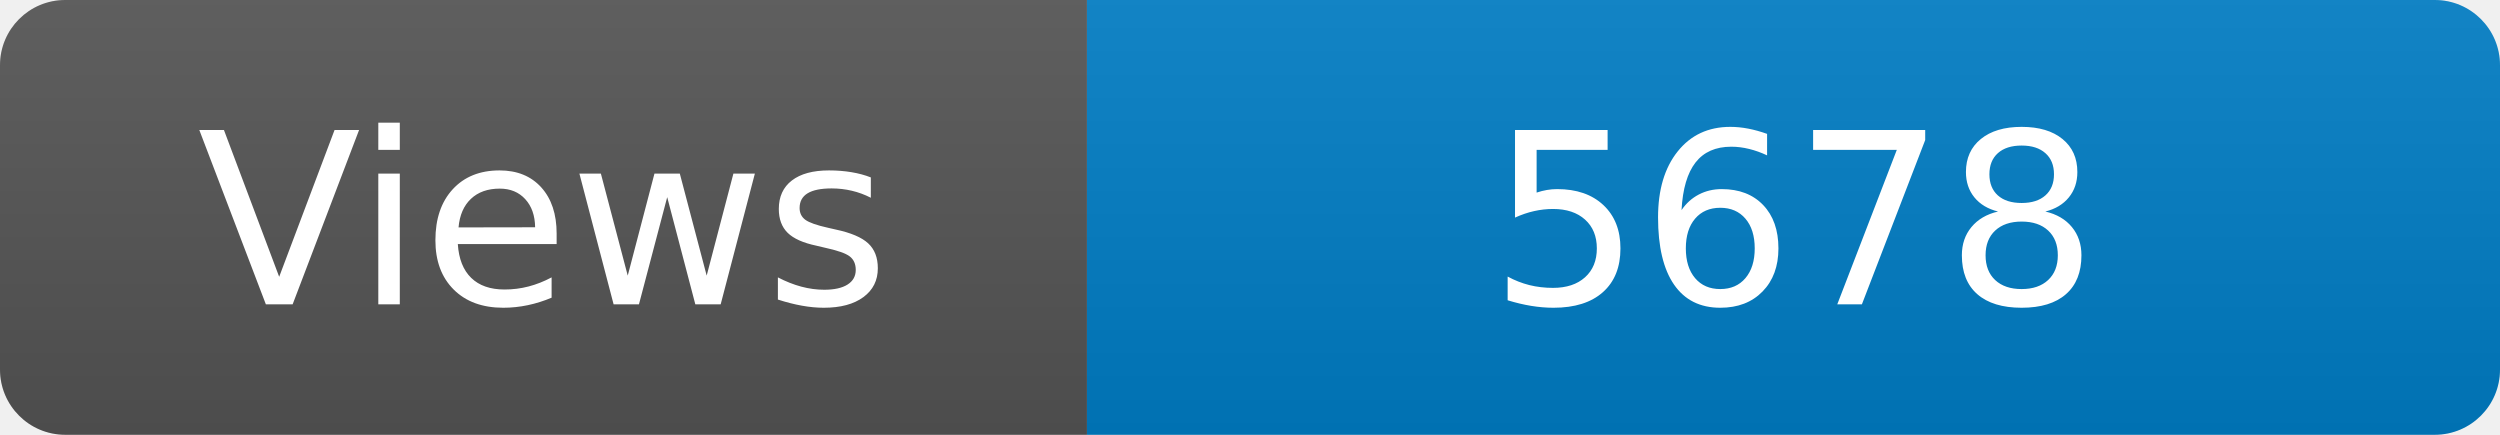
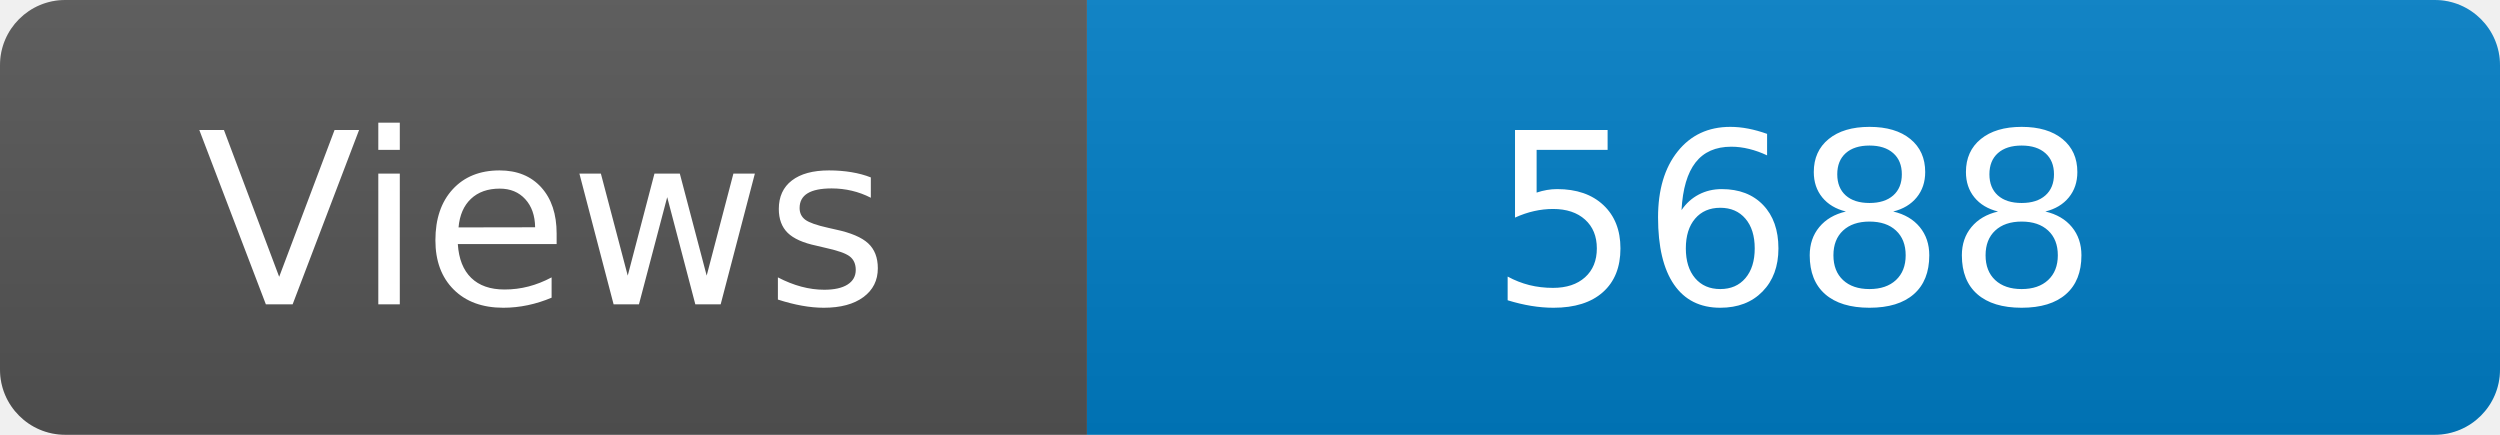
<svg xmlns="http://www.w3.org/2000/svg" width="115" height="20" role="img" aria-label="Maintained?: yes">
  <linearGradient id="s" x2="0" y2="100%">
    <stop offset="0" stop-color="#bbb" stop-opacity=".1" />
    <stop offset="1" stop-opacity=".1" />
  </linearGradient>
  <clipPath id="r">
    <rect width="115" height="20" rx="3" fill="#fff" />
  </clipPath>
  <g clip-path="url(#r)">
    <rect width="50" height="20" fill="#555" />
    <rect x="50" width="160" height="20" fill="#007ec6" />
    <rect width="115" height="20" fill="url(#s)" />
  </g>
  <g fill="#fff" text-anchor="middle" font-family="Verdana,Geneva,DejaVu Sans,sans-serif" font-size="110">
    <text x="250" y="140" transform="scale(.1)" fill="#fff">Views</text>
-     <text x="825" y="140" transform="scale(.1)" fill="#fff">5678</text>
+     <text x="825" y="140" transform="scale(.1)" fill="#fff">5688</text>
  </g>
</svg>
